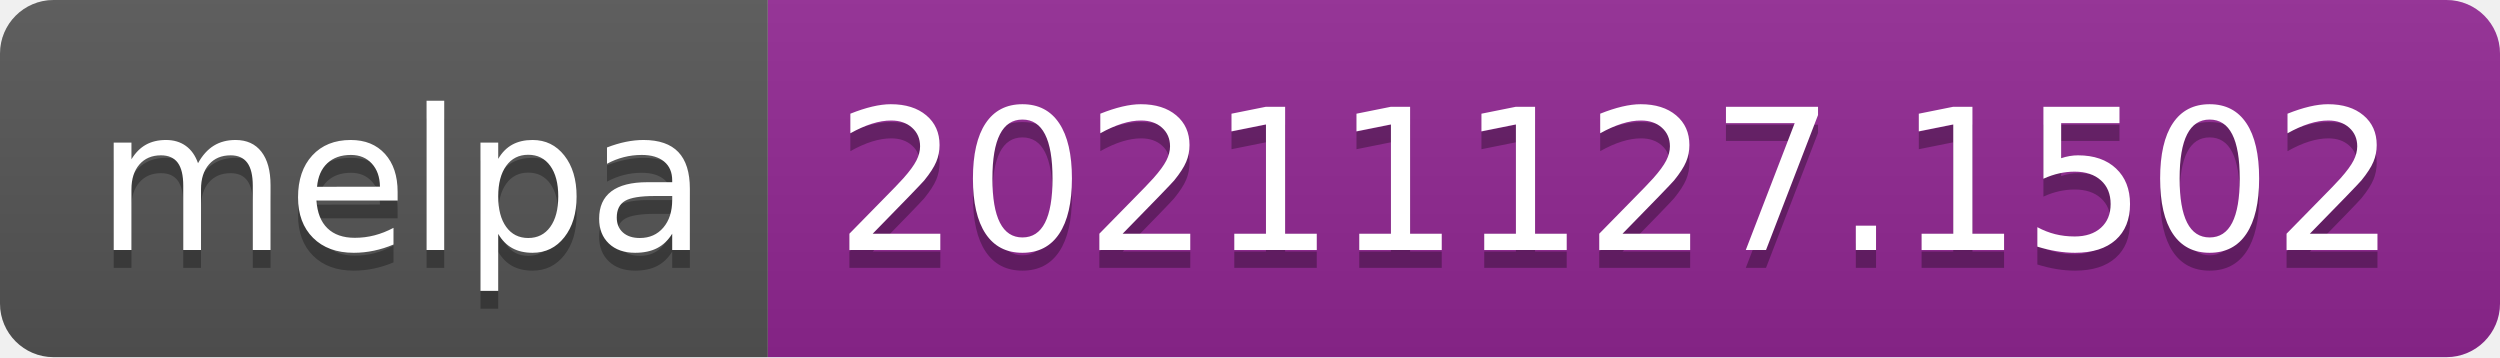
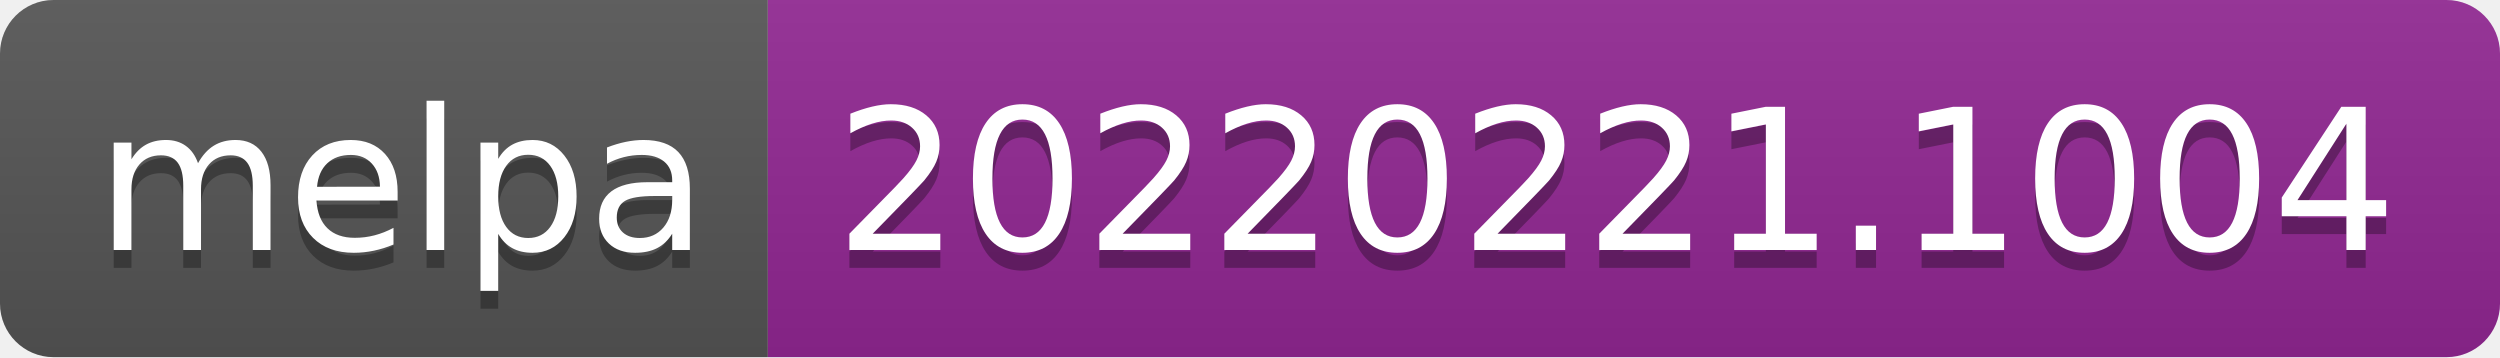
- <svg xmlns="http://www.w3.org/2000/svg" width="140" height="20" role="img" aria-label="melpa: 20211127.1502">
+ <svg xmlns="http://www.w3.org/2000/svg" width="140" height="20" role="img" aria-label="melpa: 20220221.1004">
  <linearGradient id="s" x2="0" y2="100%">
    <stop offset="0" stop-color="#bbb" stop-opacity=".1" />
    <stop offset="1" stop-opacity=".1" />
  </linearGradient>
  <clipPath id="r">
    <rect width="140" height="20" rx="3" fill="#fff" />
  </clipPath>
  <g clip-path="url(#r)">
    <rect width="43" height="20" fill="#555" />
    <rect x="43" width="97" height="20" fill="#922793" />
    <rect width="140" height="20" fill="url(#s)" />
  </g>
  <g fill="#fff" text-anchor="middle" font-family="Verdana,Geneva,DejaVu Sans,sans-serif" text-rendering="geometricPrecision" font-size="110">
    <text aria-hidden="true" x="225" y="150" fill="#010101" fill-opacity=".3" transform="scale(.1)" textLength="330">melpa</text>
    <text x="225" y="140" transform="scale(.1)" fill="#fff" textLength="330">melpa</text>
-     <text aria-hidden="true" x="905" y="150" fill="#010101" fill-opacity=".3" transform="scale(.1)" textLength="870">20211127.1502</text>
-     <text x="905" y="140" transform="scale(.1)" fill="#fff" textLength="870">20211127.1502</text>
+     <text aria-hidden="true" x="905" y="150" fill="#010101" fill-opacity=".3" transform="scale(.1)" textLength="870">20220221.1004</text>
+     <text x="905" y="140" transform="scale(.1)" fill="#fff" textLength="870">20220221.1004</text>
  </g>
</svg>
